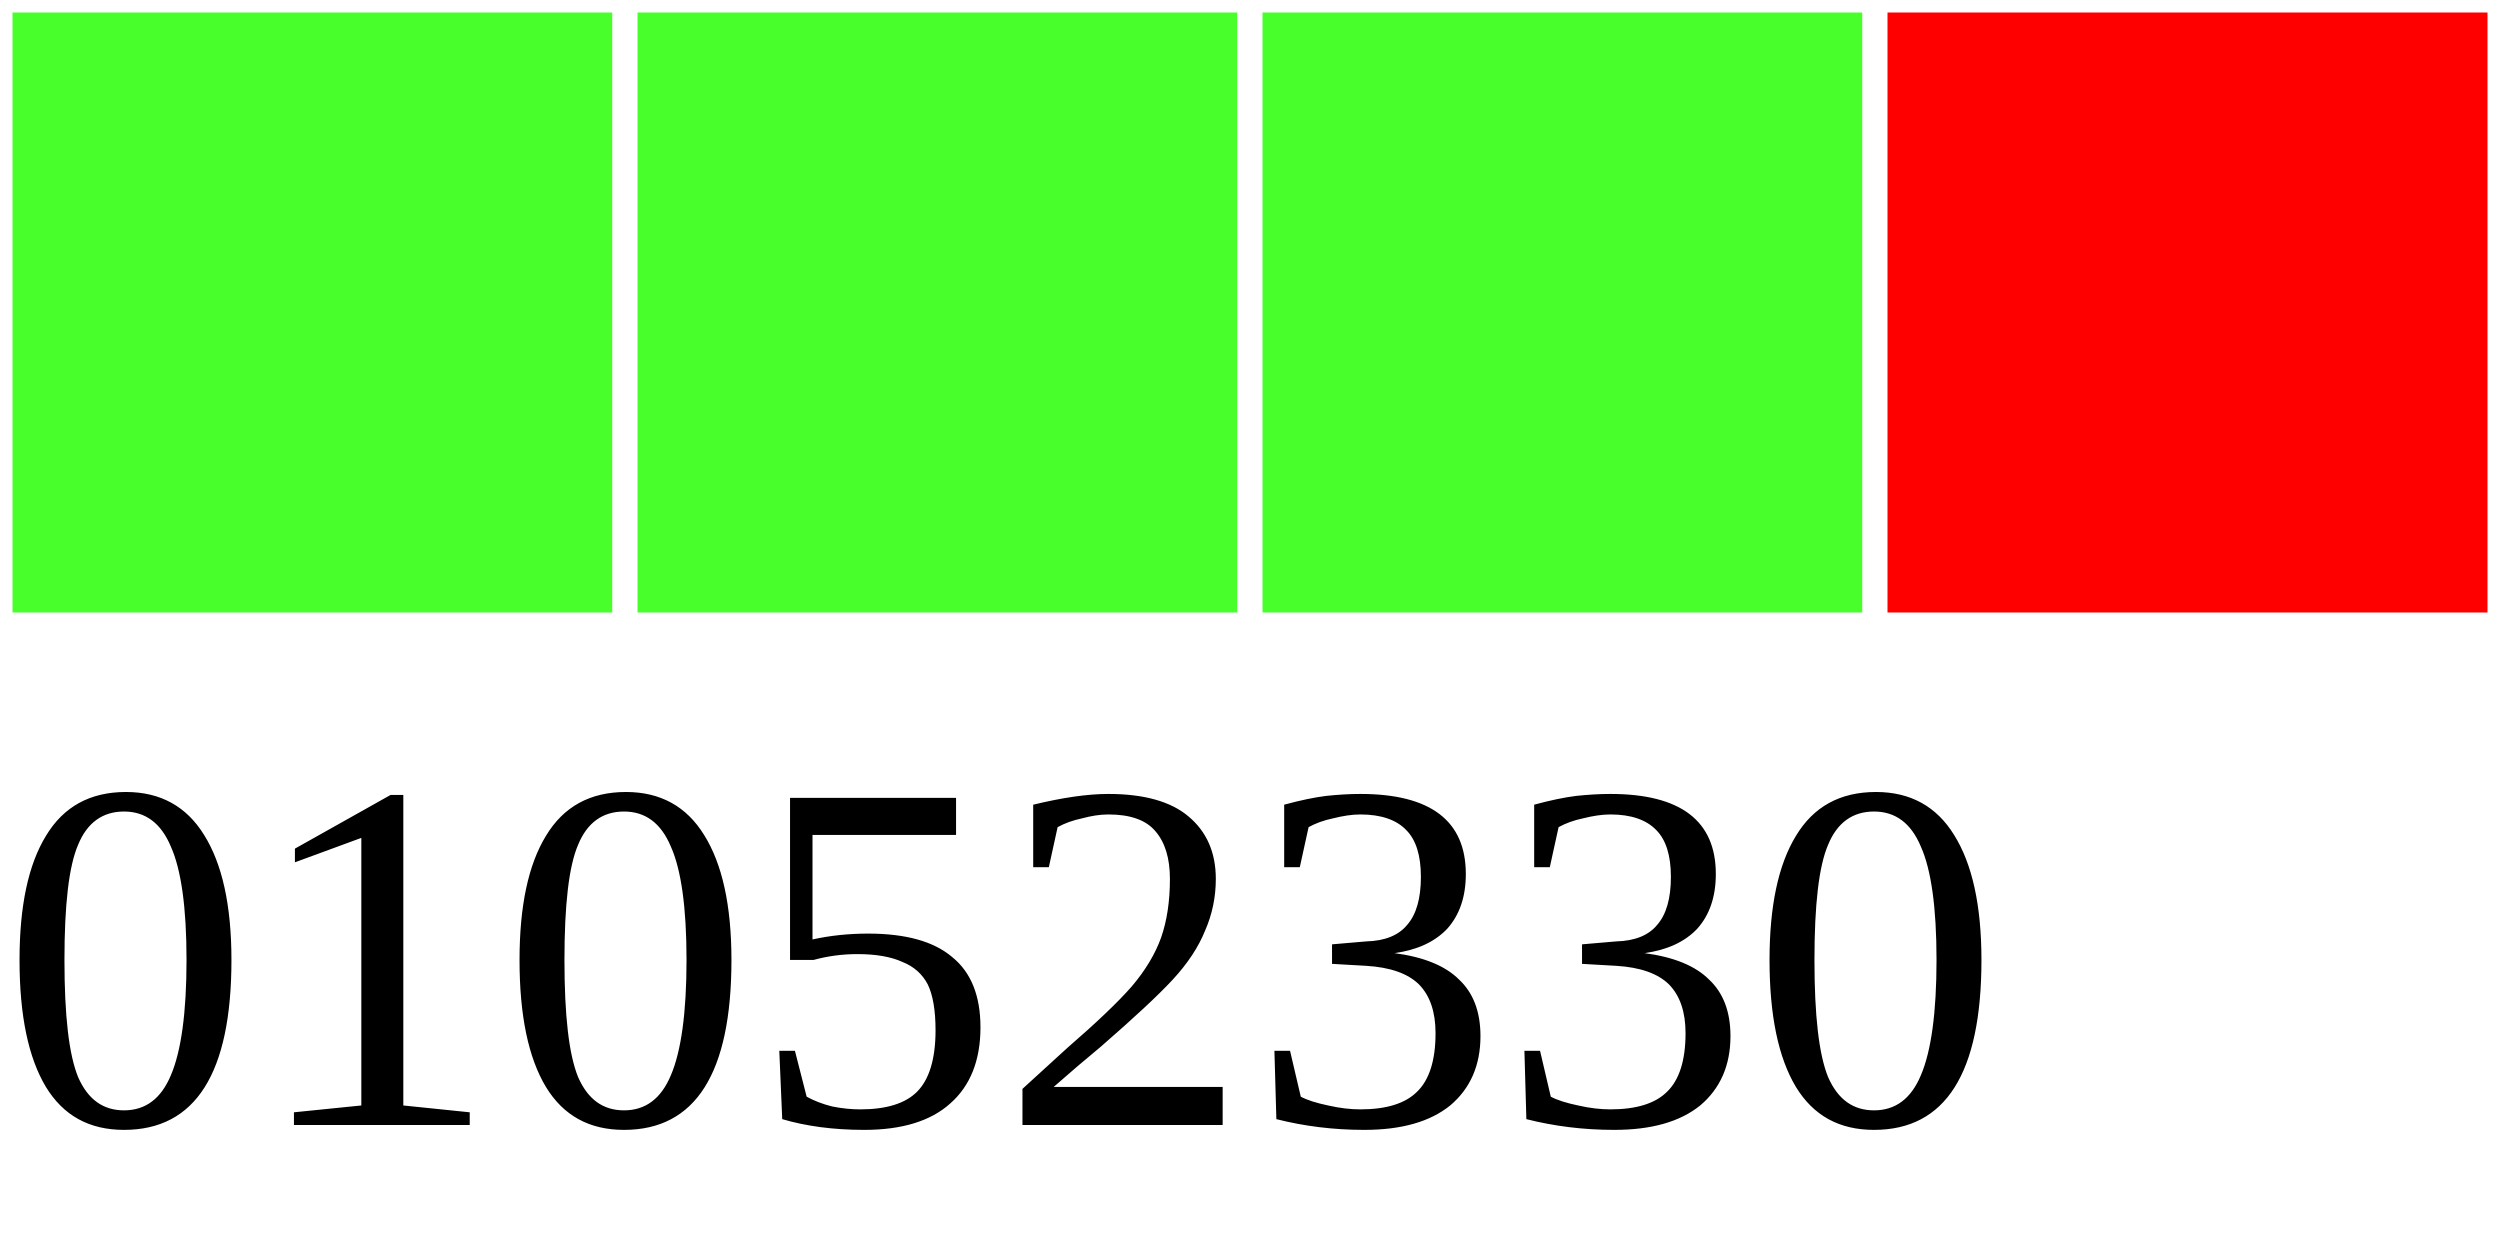
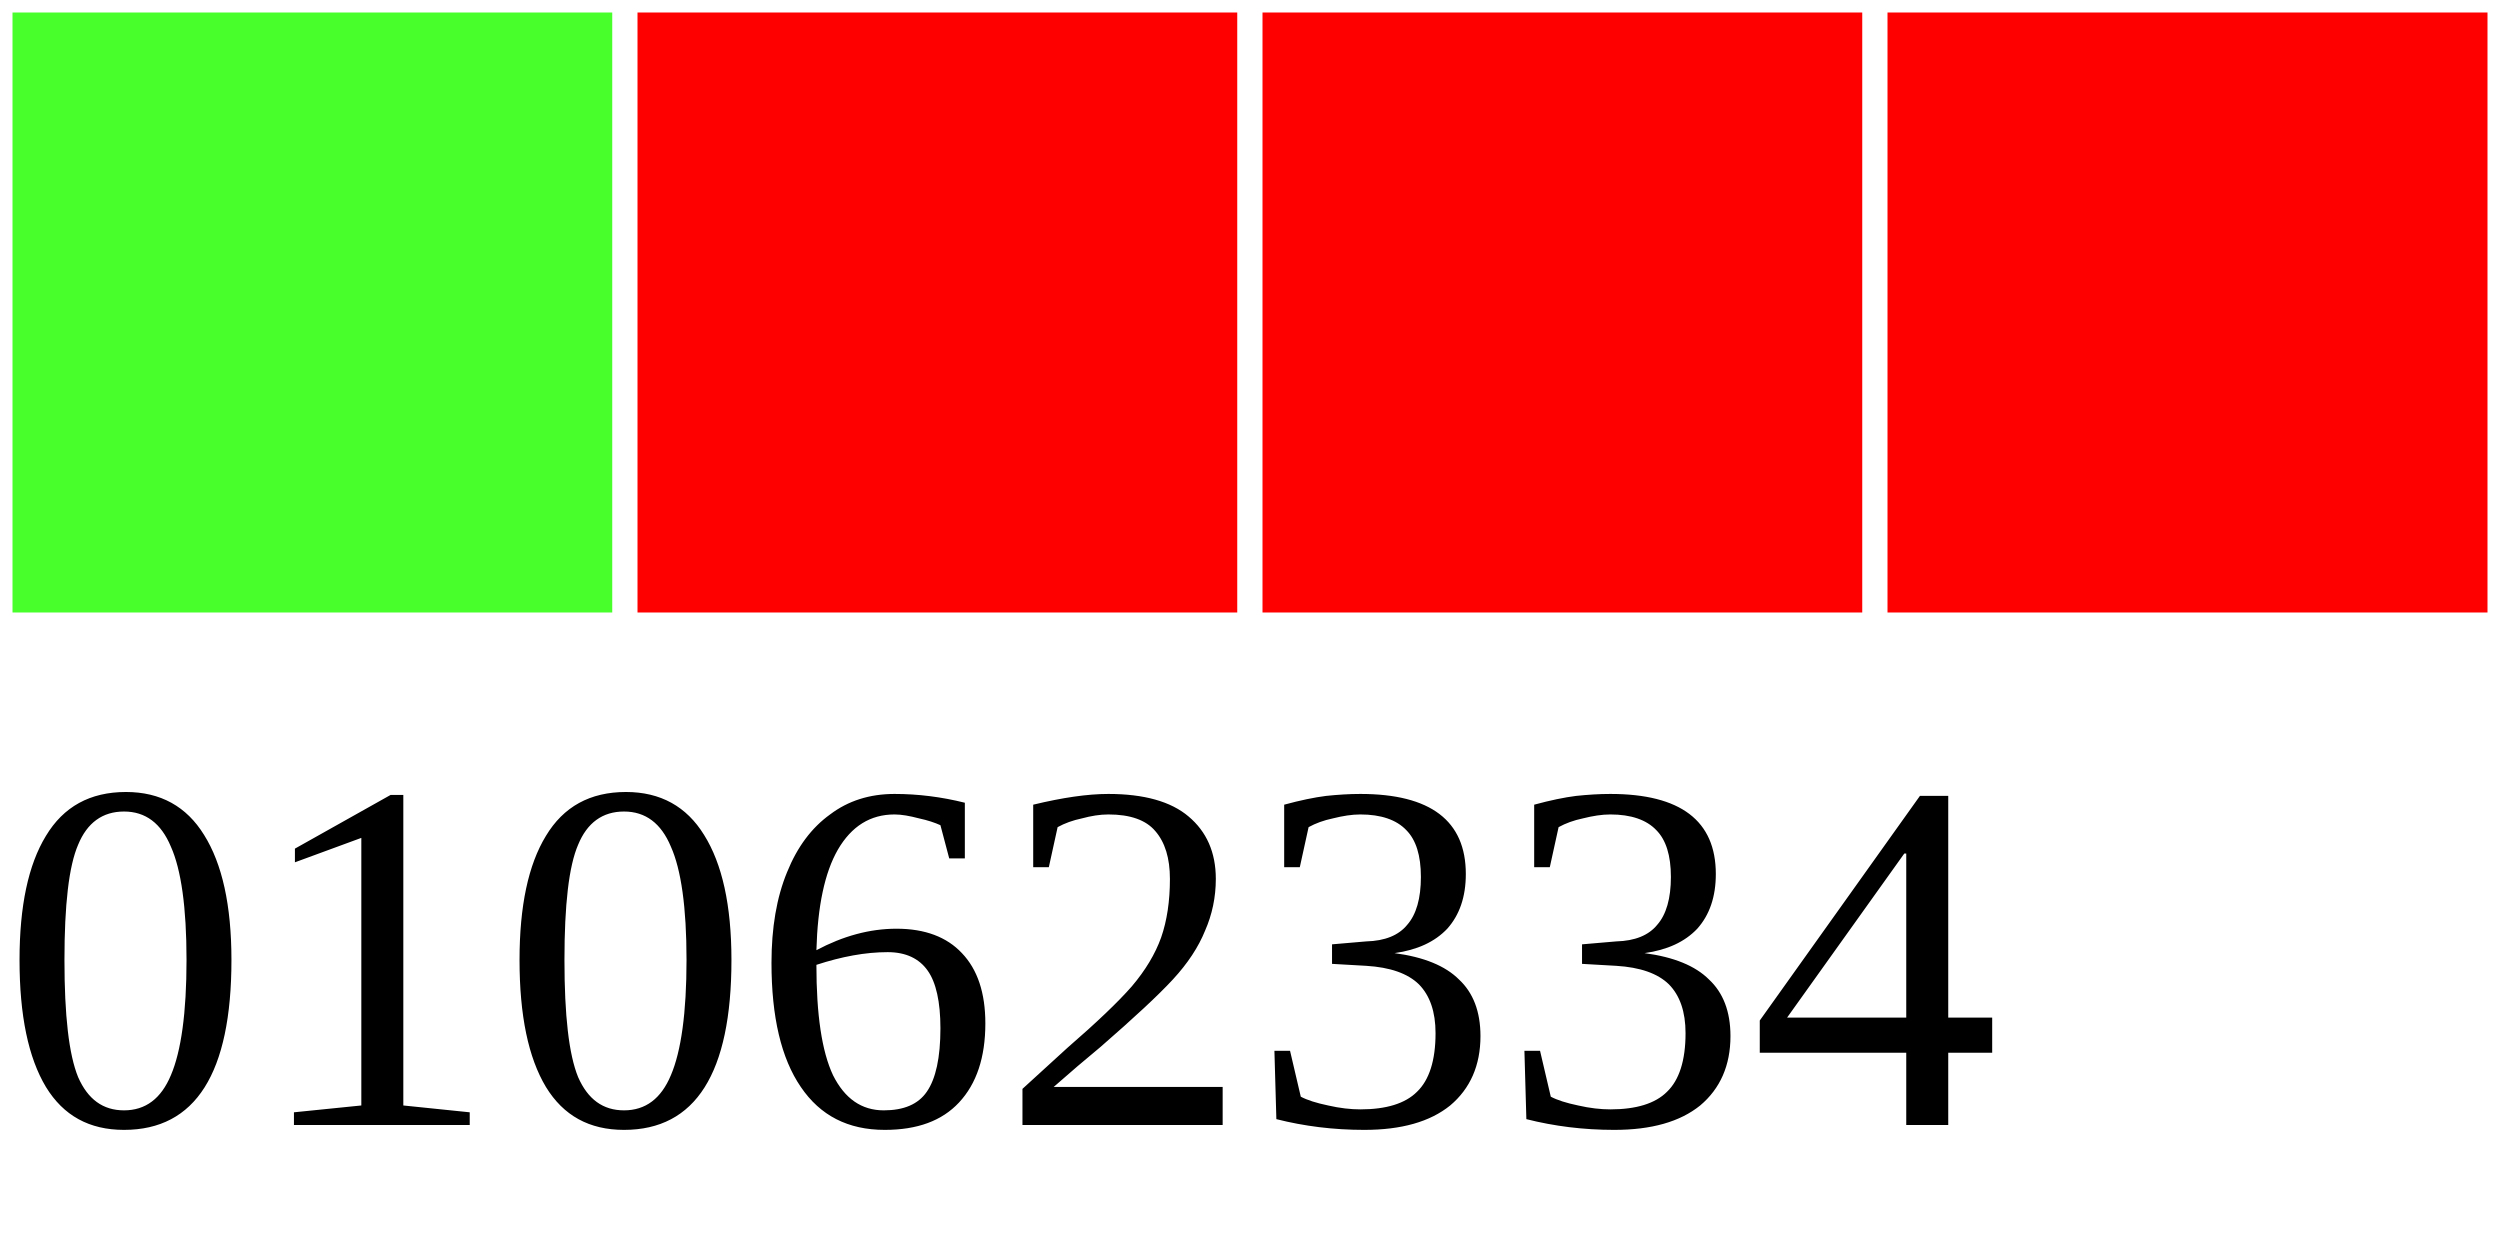
<svg xmlns="http://www.w3.org/2000/svg" width="40" height="20">
  <g>
    <rect width="10" height="10" style="fill:#48FF2C;stroke-width:0.4;stroke:rgb(255,255,255)" x="0" />
-     <rect width="10" height="10" style="fill:#48FF2C;stroke-width:0.4;stroke:rgb(255,255,255)" x="10" />
-     <rect width="10" height="10" style="fill:#48FF2C;stroke-width:0.4;stroke:rgb(255,255,255)" x="20" />
+     <rect width="10" height="10" style="fill:#FF0000;stroke-width:0.4;stroke:rgb(255,255,255)" x="10" />
+     <rect width="10" height="10" style="fill:#FF0000;stroke-width:0.4;stroke:rgb(255,255,255)" x="20" />
    <rect width="10" height="10" style="fill:#FF0000;stroke-width:0.4;stroke:rgb(255,255,255)" x="30" />
-     <text x="0" y="18" fill="black" font-size="8">01052330</text>
+     <text x="0" y="18" fill="black" font-size="8">01062334</text>
  </g>
</svg>
